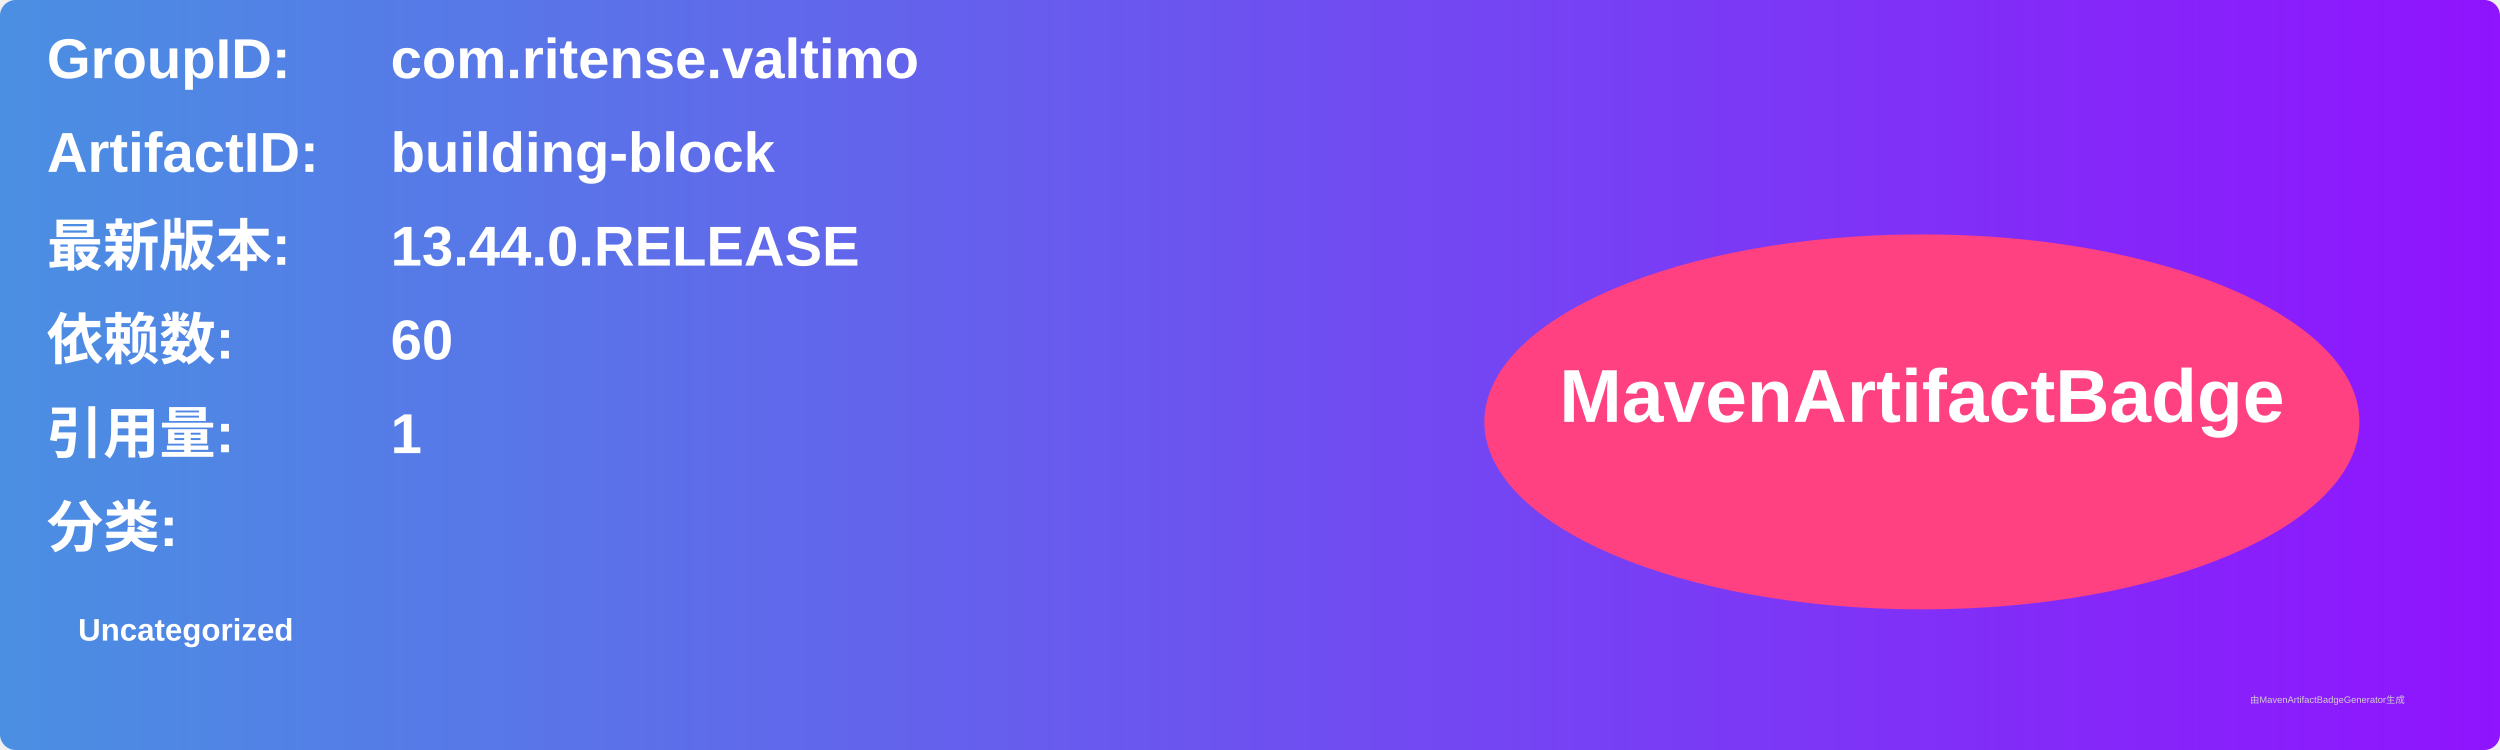
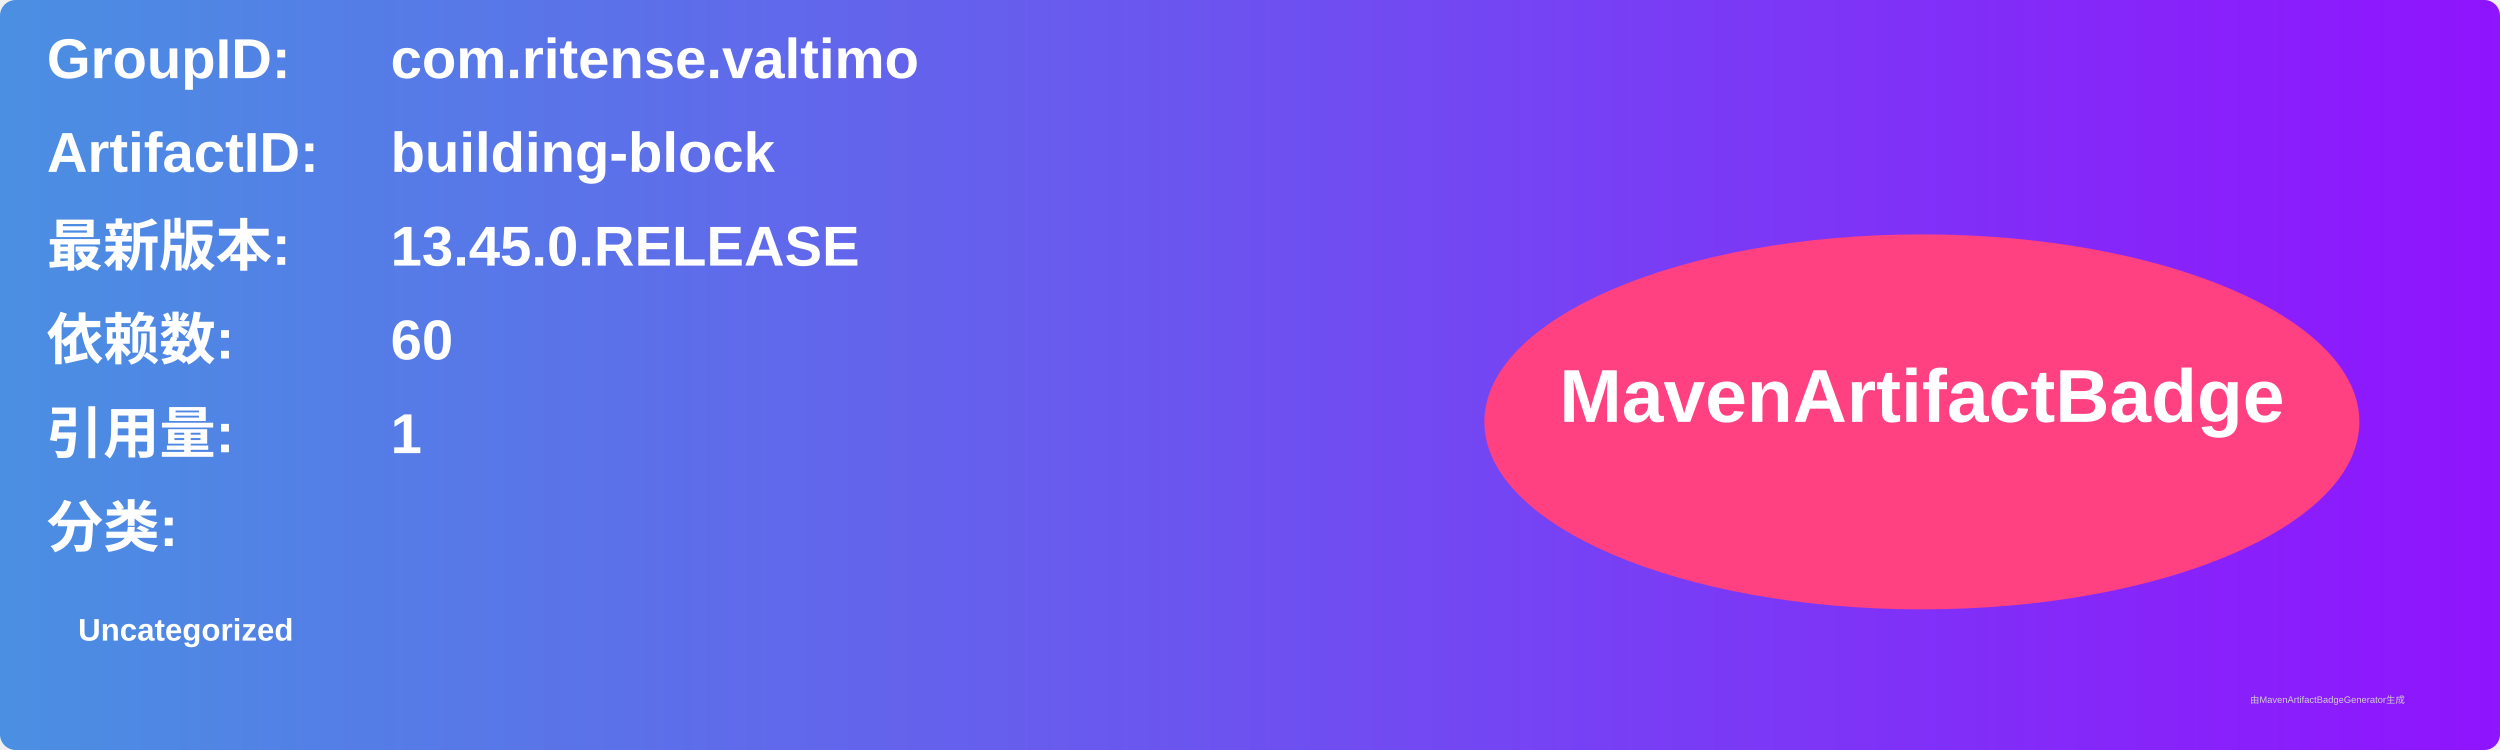
<svg xmlns="http://www.w3.org/2000/svg" width="800" height="240" viewBox="0 0 800 240">
  <linearGradient id="grad" x1="0%" y1="0%" x2="100%" y2="0%">
    <stop offset="0%" stop-color="#4a90e2" />
    <stop offset="100%" stop-color="#9013fe" />
  </linearGradient>
  <rect width="100%" height="100%" rx="5" ry="5" fill="url(#grad)" />
  <g transform="translate(15, 15)">
    <text x="0" y="10" font-family="Arial" font-size="18" fill="white" font-weight="bold" width="260">GroupID:</text>
    <text x="110" y="10" font-family="Arial" font-size="18" fill="white" font-weight="bold" width="460">com.ritense.valtimo</text>
    <text x="0" y="40" font-family="Arial" font-size="18" fill="white" font-weight="bold" width="260">ArtifactID:</text>
    <text x="110" y="40" font-family="Arial" font-size="18" fill="white" font-weight="bold" width="460">building-block</text>
    <text x="0" y="70" font-family="Arial" font-size="18" fill="white" font-weight="bold">最新版本:</text>
    <text x="110" y="70" font-family="Arial" font-size="18" fill="white" font-weight="bold">
-       <tspan font-weight="bold">13.44.0.RELEASE</tspan>
+       <tspan font-weight="bold">13.45.0.RELEASE</tspan>
    </text>
    <text x="0" y="100" font-family="Arial" font-size="18" fill="white" font-weight="bold">依赖数: </text>
    <text x="110" y="100" font-family="Arial" font-size="18" fill="white">
      <tspan font-weight="bold">60</tspan>
    </text>
    <text x="0" y="130" font-family="Arial" font-size="18" fill="white" font-weight="bold">引用量: </text>
    <text x="110" y="130" font-family="Arial" font-size="18" fill="white">
      <tspan font-weight="bold">1</tspan>
    </text>
    <text x="0" y="160" font-family="Arial" font-size="18" fill="white" font-weight="bold">分类:</text>
    <text x="10" y="190" font-family="Arial" font-size="10" fill="white">
      <tspan font-weight="bold">Uncategorized</tspan>
    </text>
    <ellipse cx="600" cy="120" rx="140" ry="60" fill="#ff4081" />
    <text x="600" y="120" text-anchor="middle" font-family="Arial" font-size="24" fill="white" font-weight="bold">MavenArtifactBadge</text>
  </g>
  <text x="720" y="225" font-family="Arial" font-size="3" fill="#d0d0d0">由MavenArtifactBadgeGenerator生成</text>
</svg>
